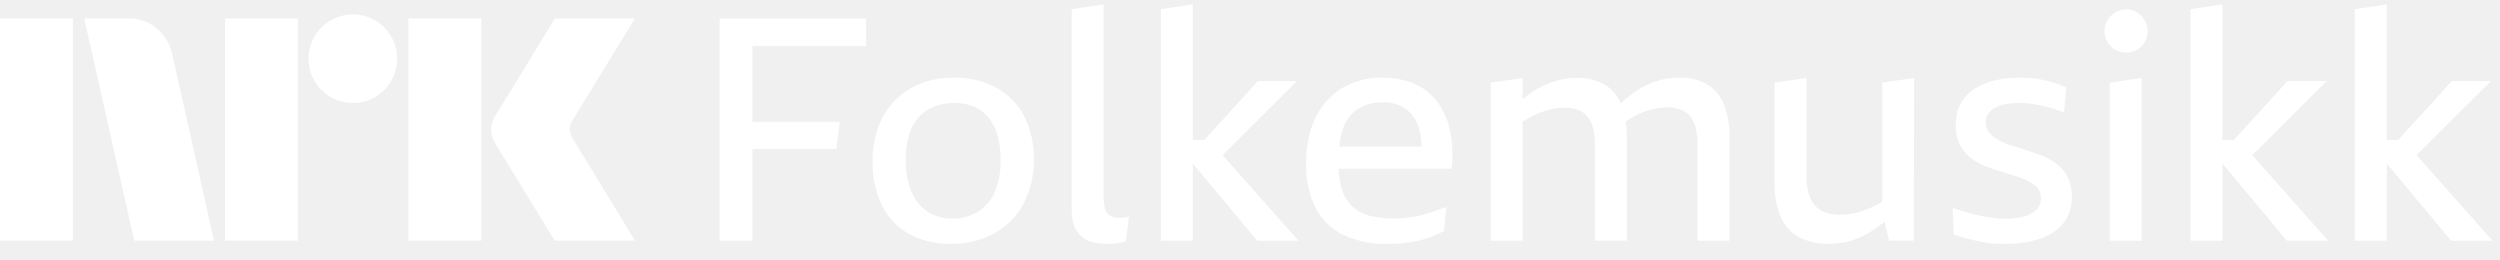
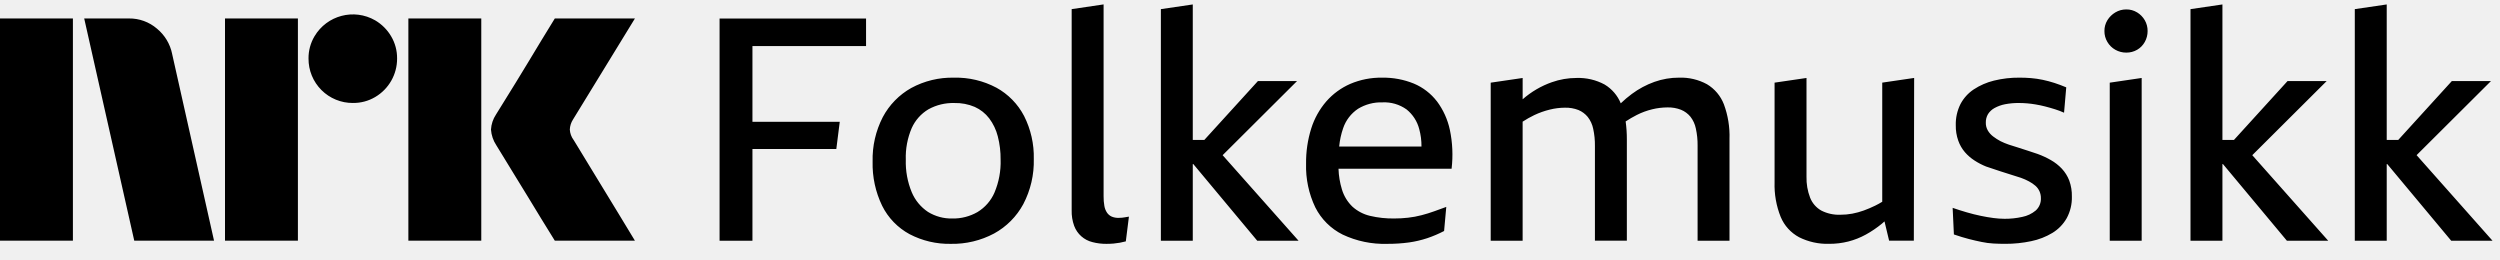
- <svg xmlns="http://www.w3.org/2000/svg" viewBox="0 0 135 14">
-   <path fill="#fff" d="M0 12.997v-12h3.937v12H0Zm9.294-10.09 2.264 10.09H7.25l-2.703-12h2.416a2.276 2.276 0 0 1 1.513.55c.42.346.71.826.819 1.36Zm2.856 10.09v-12h3.937v12H12.15Zm6.91-7.436a2.383 2.383 0 0 1-2.4-2.4 2.303 2.303 0 0 1 .322-1.2 2.412 2.412 0 0 1 3.278-.862c.356.21.653.506.862.862.215.363.326.778.321 1.2A2.4 2.4 0 0 1 20.26 5.24a2.303 2.303 0 0 1-1.2.32Zm2.992 7.436v-12h3.937v12h-3.937Zm8.922-5.442a9.3 9.3 0 0 1 .253.414c.158.264.364.602.617 1.014a324.42 324.42 0 0 1 1.597 2.62c.247.41.529.876.845 1.394H29.96c-.27-.44-.516-.837-.736-1.192-.22-.355-.453-.738-.7-1.15-.248-.41-.493-.81-.736-1.199-.242-.389-.45-.73-.625-1.022-.175-.293-.296-.49-.363-.592a1.75 1.75 0 0 1-.287-.845c.016-.29.11-.57.27-.811.067-.113.191-.313.372-.6a182.106 182.106 0 0 0 1.37-2.23c.247-.412.48-.798.7-1.159l.735-1.2h4.326l-3.346 5.46a1.078 1.078 0 0 0-.17.54c.012.202.082.396.203.558ZM38.857 12.998h1.775V8.046h4.529l.186-1.47h-4.715v-4.09h6.135V1h-7.91v12ZM53.805 4.735a4.636 4.636 0 0 0-2.29-.541 4.617 4.617 0 0 0-2.307.557 3.898 3.898 0 0 0-1.537 1.572 4.968 4.968 0 0 0-.55 2.4 5.182 5.182 0 0 0 .516 2.391c.323.65.84 1.184 1.478 1.53.688.36 1.455.54 2.231.524a4.765 4.765 0 0 0 2.333-.558 3.94 3.94 0 0 0 1.58-1.589c.392-.75.587-1.587.566-2.433a4.893 4.893 0 0 0-.524-2.324 3.694 3.694 0 0 0-1.496-1.53Zm-.101 5.661c-.19.44-.512.809-.921 1.056a2.622 2.622 0 0 1-1.352.347 2.404 2.404 0 0 1-1.319-.355 2.383 2.383 0 0 1-.878-1.064 4.268 4.268 0 0 1-.321-1.758c-.02-.586.09-1.168.32-1.707.19-.423.506-.778.905-1.014a2.736 2.736 0 0 1 1.394-.338c.38-.01.758.062 1.107.211.306.138.574.35.778.617.218.29.375.62.464.972.106.411.157.835.152 1.26a4.204 4.204 0 0 1-.33 1.773ZM60.582 11.756a1.46 1.46 0 0 1-.177.009.906.906 0 0 1-.372-.068.61.61 0 0 1-.253-.211.92.92 0 0 1-.144-.364 2.784 2.784 0 0 1-.042-.524V.238L57.87.493V11.36c-.008.285.038.569.135.837a1.408 1.408 0 0 0 .989.878c.245.064.498.095.752.093.135 0 .264-.005.389-.016a3.717 3.717 0 0 0 .659-.118l.168-1.336-.203.034a2.93 2.93 0 0 1-.177.025ZM70.038 4.379h-2.112l-2.892 3.177h-.624V.24l-1.723.253v12.506h1.723v-4.14h.028l3.453 4.14h2.231l-4.1-4.619 4.016-4ZM77.592 5.47a3.067 3.067 0 0 0-1.242-.956 4.338 4.338 0 0 0-1.715-.32 4.203 4.203 0 0 0-1.724.337c-.496.217-.937.54-1.293.947a4.137 4.137 0 0 0-.812 1.461 6.109 6.109 0 0 0-.278 1.902 5.118 5.118 0 0 0 .498 2.357c.321.637.84 1.153 1.479 1.47.75.354 1.572.524 2.4.5.398.002.796-.023 1.191-.077.33-.047.655-.124.972-.228a6.31 6.31 0 0 0 .913-.389l.118-1.301c-.214.079-.431.158-.65.236-.22.08-.449.15-.685.212a5.12 5.12 0 0 1-.727.135 6.485 6.485 0 0 1-.743.042 5.334 5.334 0 0 1-1.319-.143 2.168 2.168 0 0 1-.938-.49 2.14 2.14 0 0 1-.574-.939 4.275 4.275 0 0 1-.184-1.115h6.107c.083-.699.052-1.407-.093-2.096a3.95 3.95 0 0 0-.7-1.546Zm-4.259.405a2.391 2.391 0 0 1 1.318-.347c.465-.023.923.111 1.302.38.336.27.576.64.684 1.057.085.308.126.626.123.946h-4.444c.031-.337.103-.669.214-.989.145-.428.427-.796.803-1.047ZM92.177 4.548c-.461-.25-.98-.373-1.505-.355a3.953 3.953 0 0 0-1.335.228 4.706 4.706 0 0 0-1.216.651c-.21.156-.411.325-.6.507a2.119 2.119 0 0 0-.87-1.014 2.977 2.977 0 0 0-1.522-.355c-.452 0-.9.077-1.326.228a4.808 4.808 0 0 0-1.58.924V4.211l-1.725.253V13h1.724V6.57a5.49 5.49 0 0 1 .634-.357 4.38 4.38 0 0 1 .837-.296c.265-.066.537-.1.81-.102.252-.007.502.036.736.127.194.082.365.21.499.372.146.188.248.408.295.642.066.303.097.612.093.921v5.12h1.724V7.524a6.806 6.806 0 0 0-.065-.966c.195-.129.398-.246.606-.352.263-.133.541-.235.828-.304.27-.067.549-.1.828-.102.248-.006.495.037.727.127.197.08.371.208.507.372.147.188.248.408.295.642.066.302.098.611.094.92V13h1.723V7.506a4.918 4.918 0 0 0-.304-1.876 2.178 2.178 0 0 0-.912-1.082ZM101.641 10.895c-.128.077-.254.15-.381.21a6.315 6.315 0 0 1-.616.262 4.04 4.04 0 0 1-.618.17c-.214.04-.432.06-.65.059a2.086 2.086 0 0 1-1.03-.228 1.373 1.373 0 0 1-.6-.693 2.955 2.955 0 0 1-.195-1.14V4.21l-1.724.253v5.374c-.021.641.091 1.28.33 1.876.195.47.547.858.996 1.098.501.25 1.055.372 1.615.356.353.002.705-.04 1.047-.127a4.07 4.07 0 0 0 .938-.372c.305-.167.593-.363.862-.583.05-.04.099-.088.148-.13l.249 1.042h1.335l.017-8.788-1.723.253v6.432ZM111.341 9.111a2.517 2.517 0 0 0-.592-.465 4.574 4.574 0 0 0-.71-.33c-.18-.056-.357-.115-.532-.177a9.423 9.423 0 0 0-.524-.169c-.175-.05-.344-.104-.507-.16a3.705 3.705 0 0 1-.448-.186 2.922 2.922 0 0 1-.397-.254 1.109 1.109 0 0 1-.287-.32.804.804 0 0 1-.11-.423.87.87 0 0 1 .118-.465.97.97 0 0 1 .355-.33c.177-.096.368-.165.566-.203.248-.047.5-.07.752-.067a5.46 5.46 0 0 1 .888.076c.175.029.349.065.523.11.175.044.352.096.533.152.167.052.331.114.49.186l.118-1.369a8.244 8.244 0 0 0-.633-.237 6.367 6.367 0 0 0-.634-.169 5.121 5.121 0 0 0-.634-.093 7.623 7.623 0 0 0-.617-.025 5.572 5.572 0 0 0-1.386.16 3.507 3.507 0 0 0-1.09.474 2.16 2.16 0 0 0-.718.794 2.412 2.412 0 0 0-.253 1.14c-.006.285.04.569.135.837.08.226.2.435.355.617.15.173.323.323.515.448.2.131.412.241.634.33a23.522 23.522 0 0 0 .786.262 40.551 40.551 0 0 1 .743.236c.119.04.234.076.347.11.151.053.298.118.439.194.124.066.24.145.347.237a.87.87 0 0 1 .295.667.847.847 0 0 1-.278.668c-.21.175-.46.294-.727.346-.314.07-.634.104-.955.102a4.701 4.701 0 0 1-.6-.042 8.913 8.913 0 0 1-.693-.119c-.242-.05-.49-.112-.744-.186a15.27 15.27 0 0 1-.768-.244l.067 1.436c.293.101.561.183.803.245s.473.116.693.16c.212.045.426.073.642.085.208.011.42.017.634.017.471.002.942-.046 1.403-.144a3.629 3.629 0 0 0 1.149-.448c.319-.195.584-.468.769-.794.193-.357.289-.76.278-1.166a2.368 2.368 0 0 0-.143-.87 1.985 1.985 0 0 0-.397-.634ZM115.404.67a1.092 1.092 0 0 0-.583-.161 1.137 1.137 0 0 0-.591.16 1.248 1.248 0 0 0-.431.423 1.09 1.09 0 0 0-.16.583 1.13 1.13 0 0 0 .16.592c.103.176.252.322.431.422.18.101.384.154.591.152.205.002.406-.05.583-.152.174-.1.317-.247.414-.422a1.19 1.19 0 0 0 .153-.592 1.147 1.147 0 0 0-.153-.583 1.194 1.194 0 0 0-.414-.423ZM113.926 12.998h1.724V4.21l-1.724.254v8.534ZM125.638 4.379h-2.112l-2.892 3.177h-.623V.24l-1.724.253v12.506h1.724v-4.14h.028l3.453 4.14h2.231l-4.1-4.619 4.015-4ZM132.365 12.998h2.23l-4.099-4.62 4.015-3.999h-2.113l-2.892 3.177h-.623V.24l-1.724.253v12.506h1.724v-4.14h.028l3.454 4.14Z" />
+ <svg xmlns="http://www.w3.org/2000/svg" viewBox="0 0 135 14" fill="currentColor">
+   <path d="M0 12.997v-12h3.937v12H0Zm9.294-10.09 2.264 10.09H7.25l-2.703-12h2.416a2.276 2.276 0 0 1 1.513.55c.42.346.71.826.819 1.36Zm2.856 10.09v-12h3.937v12H12.15Zm6.91-7.436a2.383 2.383 0 0 1-2.4-2.4 2.303 2.303 0 0 1 .322-1.2 2.412 2.412 0 0 1 3.278-.862c.356.21.653.506.862.862.215.363.326.778.321 1.2A2.4 2.4 0 0 1 20.26 5.24a2.303 2.303 0 0 1-1.2.32Zm2.992 7.436v-12h3.937v12h-3.937Zm8.922-5.442a9.3 9.3 0 0 1 .253.414c.158.264.364.602.617 1.014a324.42 324.42 0 0 1 1.597 2.62c.247.41.529.876.845 1.394H29.96c-.27-.44-.516-.837-.736-1.192-.22-.355-.453-.738-.7-1.15-.248-.41-.493-.81-.736-1.199-.242-.389-.45-.73-.625-1.022-.175-.293-.296-.49-.363-.592a1.75 1.75 0 0 1-.287-.845c.016-.29.11-.57.27-.811.067-.113.191-.313.372-.6a182.106 182.106 0 0 0 1.37-2.23c.247-.412.48-.798.7-1.159l.735-1.2h4.326l-3.346 5.46a1.078 1.078 0 0 0-.17.54c.012.202.082.396.203.558ZM38.857 12.998h1.775V8.046h4.529l.186-1.47h-4.715v-4.09h6.135V1h-7.91v12ZM53.805 4.735a4.636 4.636 0 0 0-2.29-.541 4.617 4.617 0 0 0-2.307.557 3.898 3.898 0 0 0-1.537 1.572 4.968 4.968 0 0 0-.55 2.4 5.182 5.182 0 0 0 .516 2.391c.323.65.84 1.184 1.478 1.53.688.36 1.455.54 2.231.524a4.765 4.765 0 0 0 2.333-.558 3.94 3.94 0 0 0 1.58-1.589c.392-.75.587-1.587.566-2.433a4.893 4.893 0 0 0-.524-2.324 3.694 3.694 0 0 0-1.496-1.53Zm-.101 5.661c-.19.44-.512.809-.921 1.056a2.622 2.622 0 0 1-1.352.347 2.404 2.404 0 0 1-1.319-.355 2.383 2.383 0 0 1-.878-1.064 4.268 4.268 0 0 1-.321-1.758c-.02-.586.09-1.168.32-1.707.19-.423.506-.778.905-1.014a2.736 2.736 0 0 1 1.394-.338c.38-.01.758.062 1.107.211.306.138.574.35.778.617.218.29.375.62.464.972.106.411.157.835.152 1.26a4.204 4.204 0 0 1-.33 1.773ZM60.582 11.756a1.46 1.46 0 0 1-.177.009.906.906 0 0 1-.372-.068.61.61 0 0 1-.253-.211.92.92 0 0 1-.144-.364 2.784 2.784 0 0 1-.042-.524V.238L57.87.493V11.36c-.008.285.038.569.135.837a1.408 1.408 0 0 0 .989.878c.245.064.498.095.752.093.135 0 .264-.005.389-.016a3.717 3.717 0 0 0 .659-.118l.168-1.336-.203.034a2.93 2.93 0 0 1-.177.025ZM70.038 4.379h-2.112l-2.892 3.177h-.624V.24l-1.723.253v12.506h1.723v-4.14h.028l3.453 4.14h2.231l-4.1-4.619 4.016-4ZM77.592 5.47a3.067 3.067 0 0 0-1.242-.956 4.338 4.338 0 0 0-1.715-.32 4.203 4.203 0 0 0-1.724.337c-.496.217-.937.54-1.293.947a4.137 4.137 0 0 0-.812 1.461 6.109 6.109 0 0 0-.278 1.902 5.118 5.118 0 0 0 .498 2.357c.321.637.84 1.153 1.479 1.47.75.354 1.572.524 2.4.5.398.002.796-.023 1.191-.077.33-.047.655-.124.972-.228a6.31 6.31 0 0 0 .913-.389l.118-1.301c-.214.079-.431.158-.65.236-.22.08-.449.15-.685.212a5.12 5.12 0 0 1-.727.135 6.485 6.485 0 0 1-.743.042 5.334 5.334 0 0 1-1.319-.143 2.168 2.168 0 0 1-.938-.49 2.14 2.14 0 0 1-.574-.939 4.275 4.275 0 0 1-.184-1.115h6.107c.083-.699.052-1.407-.093-2.096a3.95 3.95 0 0 0-.7-1.546Zm-4.259.405a2.391 2.391 0 0 1 1.318-.347c.465-.023.923.111 1.302.38.336.27.576.64.684 1.057.085.308.126.626.123.946h-4.444c.031-.337.103-.669.214-.989.145-.428.427-.796.803-1.047ZM92.177 4.548c-.461-.25-.98-.373-1.505-.355a3.953 3.953 0 0 0-1.335.228 4.706 4.706 0 0 0-1.216.651c-.21.156-.411.325-.6.507a2.119 2.119 0 0 0-.87-1.014 2.977 2.977 0 0 0-1.522-.355c-.452 0-.9.077-1.326.228a4.808 4.808 0 0 0-1.58.924V4.211l-1.725.253V13h1.724V6.57a5.49 5.49 0 0 1 .634-.357 4.38 4.38 0 0 1 .837-.296c.265-.066.537-.1.81-.102.252-.007.502.036.736.127.194.082.365.21.499.372.146.188.248.408.295.642.066.303.097.612.093.921v5.12h1.724V7.524a6.806 6.806 0 0 0-.065-.966c.195-.129.398-.246.606-.352.263-.133.541-.235.828-.304.27-.067.549-.1.828-.102.248-.006.495.037.727.127.197.08.371.208.507.372.147.188.248.408.295.642.066.302.098.611.094.92V13h1.723V7.506a4.918 4.918 0 0 0-.304-1.876 2.178 2.178 0 0 0-.912-1.082ZM101.641 10.895c-.128.077-.254.15-.381.21a6.315 6.315 0 0 1-.616.262 4.04 4.04 0 0 1-.618.17c-.214.04-.432.06-.65.059a2.086 2.086 0 0 1-1.03-.228 1.373 1.373 0 0 1-.6-.693 2.955 2.955 0 0 1-.195-1.14V4.21l-1.724.253v5.374c-.021.641.091 1.28.33 1.876.195.47.547.858.996 1.098.501.25 1.055.372 1.615.356.353.002.705-.04 1.047-.127a4.07 4.07 0 0 0 .938-.372c.305-.167.593-.363.862-.583.05-.04.099-.088.148-.13l.249 1.042h1.335l.017-8.788-1.723.253v6.432ZM111.341 9.111a2.517 2.517 0 0 0-.592-.465 4.574 4.574 0 0 0-.71-.33c-.18-.056-.357-.115-.532-.177a9.423 9.423 0 0 0-.524-.169c-.175-.05-.344-.104-.507-.16a3.705 3.705 0 0 1-.448-.186 2.922 2.922 0 0 1-.397-.254 1.109 1.109 0 0 1-.287-.32.804.804 0 0 1-.11-.423.87.87 0 0 1 .118-.465.97.97 0 0 1 .355-.33c.177-.096.368-.165.566-.203.248-.047.5-.07.752-.067a5.46 5.46 0 0 1 .888.076c.175.029.349.065.523.11.175.044.352.096.533.152.167.052.331.114.49.186l.118-1.369a8.244 8.244 0 0 0-.633-.237 6.367 6.367 0 0 0-.634-.169 5.121 5.121 0 0 0-.634-.093 7.623 7.623 0 0 0-.617-.025 5.572 5.572 0 0 0-1.386.16 3.507 3.507 0 0 0-1.09.474 2.16 2.16 0 0 0-.718.794 2.412 2.412 0 0 0-.253 1.14c-.006.285.04.569.135.837.08.226.2.435.355.617.15.173.323.323.515.448.2.131.412.241.634.33a23.522 23.522 0 0 0 .786.262 40.551 40.551 0 0 1 .743.236c.119.04.234.076.347.11.151.053.298.118.439.194.124.066.24.145.347.237a.87.87 0 0 1 .295.667.847.847 0 0 1-.278.668c-.21.175-.46.294-.727.346-.314.07-.634.104-.955.102a4.701 4.701 0 0 1-.6-.042 8.913 8.913 0 0 1-.693-.119c-.242-.05-.49-.112-.744-.186a15.27 15.27 0 0 1-.768-.244l.067 1.436c.293.101.561.183.803.245s.473.116.693.16c.212.045.426.073.642.085.208.011.42.017.634.017.471.002.942-.046 1.403-.144a3.629 3.629 0 0 0 1.149-.448c.319-.195.584-.468.769-.794.193-.357.289-.76.278-1.166a2.368 2.368 0 0 0-.143-.87 1.985 1.985 0 0 0-.397-.634ZM115.404.67a1.092 1.092 0 0 0-.583-.161 1.137 1.137 0 0 0-.591.16 1.248 1.248 0 0 0-.431.423 1.09 1.09 0 0 0-.16.583 1.13 1.13 0 0 0 .16.592c.103.176.252.322.431.422.18.101.384.154.591.152.205.002.406-.05.583-.152.174-.1.317-.247.414-.422a1.19 1.19 0 0 0 .153-.592 1.147 1.147 0 0 0-.153-.583 1.194 1.194 0 0 0-.414-.423ZM113.926 12.998h1.724V4.21l-1.724.254v8.534ZM125.638 4.379h-2.112l-2.892 3.177h-.623V.24l-1.724.253v12.506h1.724v-4.14h.028l3.453 4.14h2.231l-4.1-4.619 4.015-4ZM132.365 12.998h2.23l-4.099-4.62 4.015-3.999h-2.113l-2.892 3.177h-.623V.24l-1.724.253v12.506h1.724v-4.14h.028l3.454 4.14Z" />
</svg>
